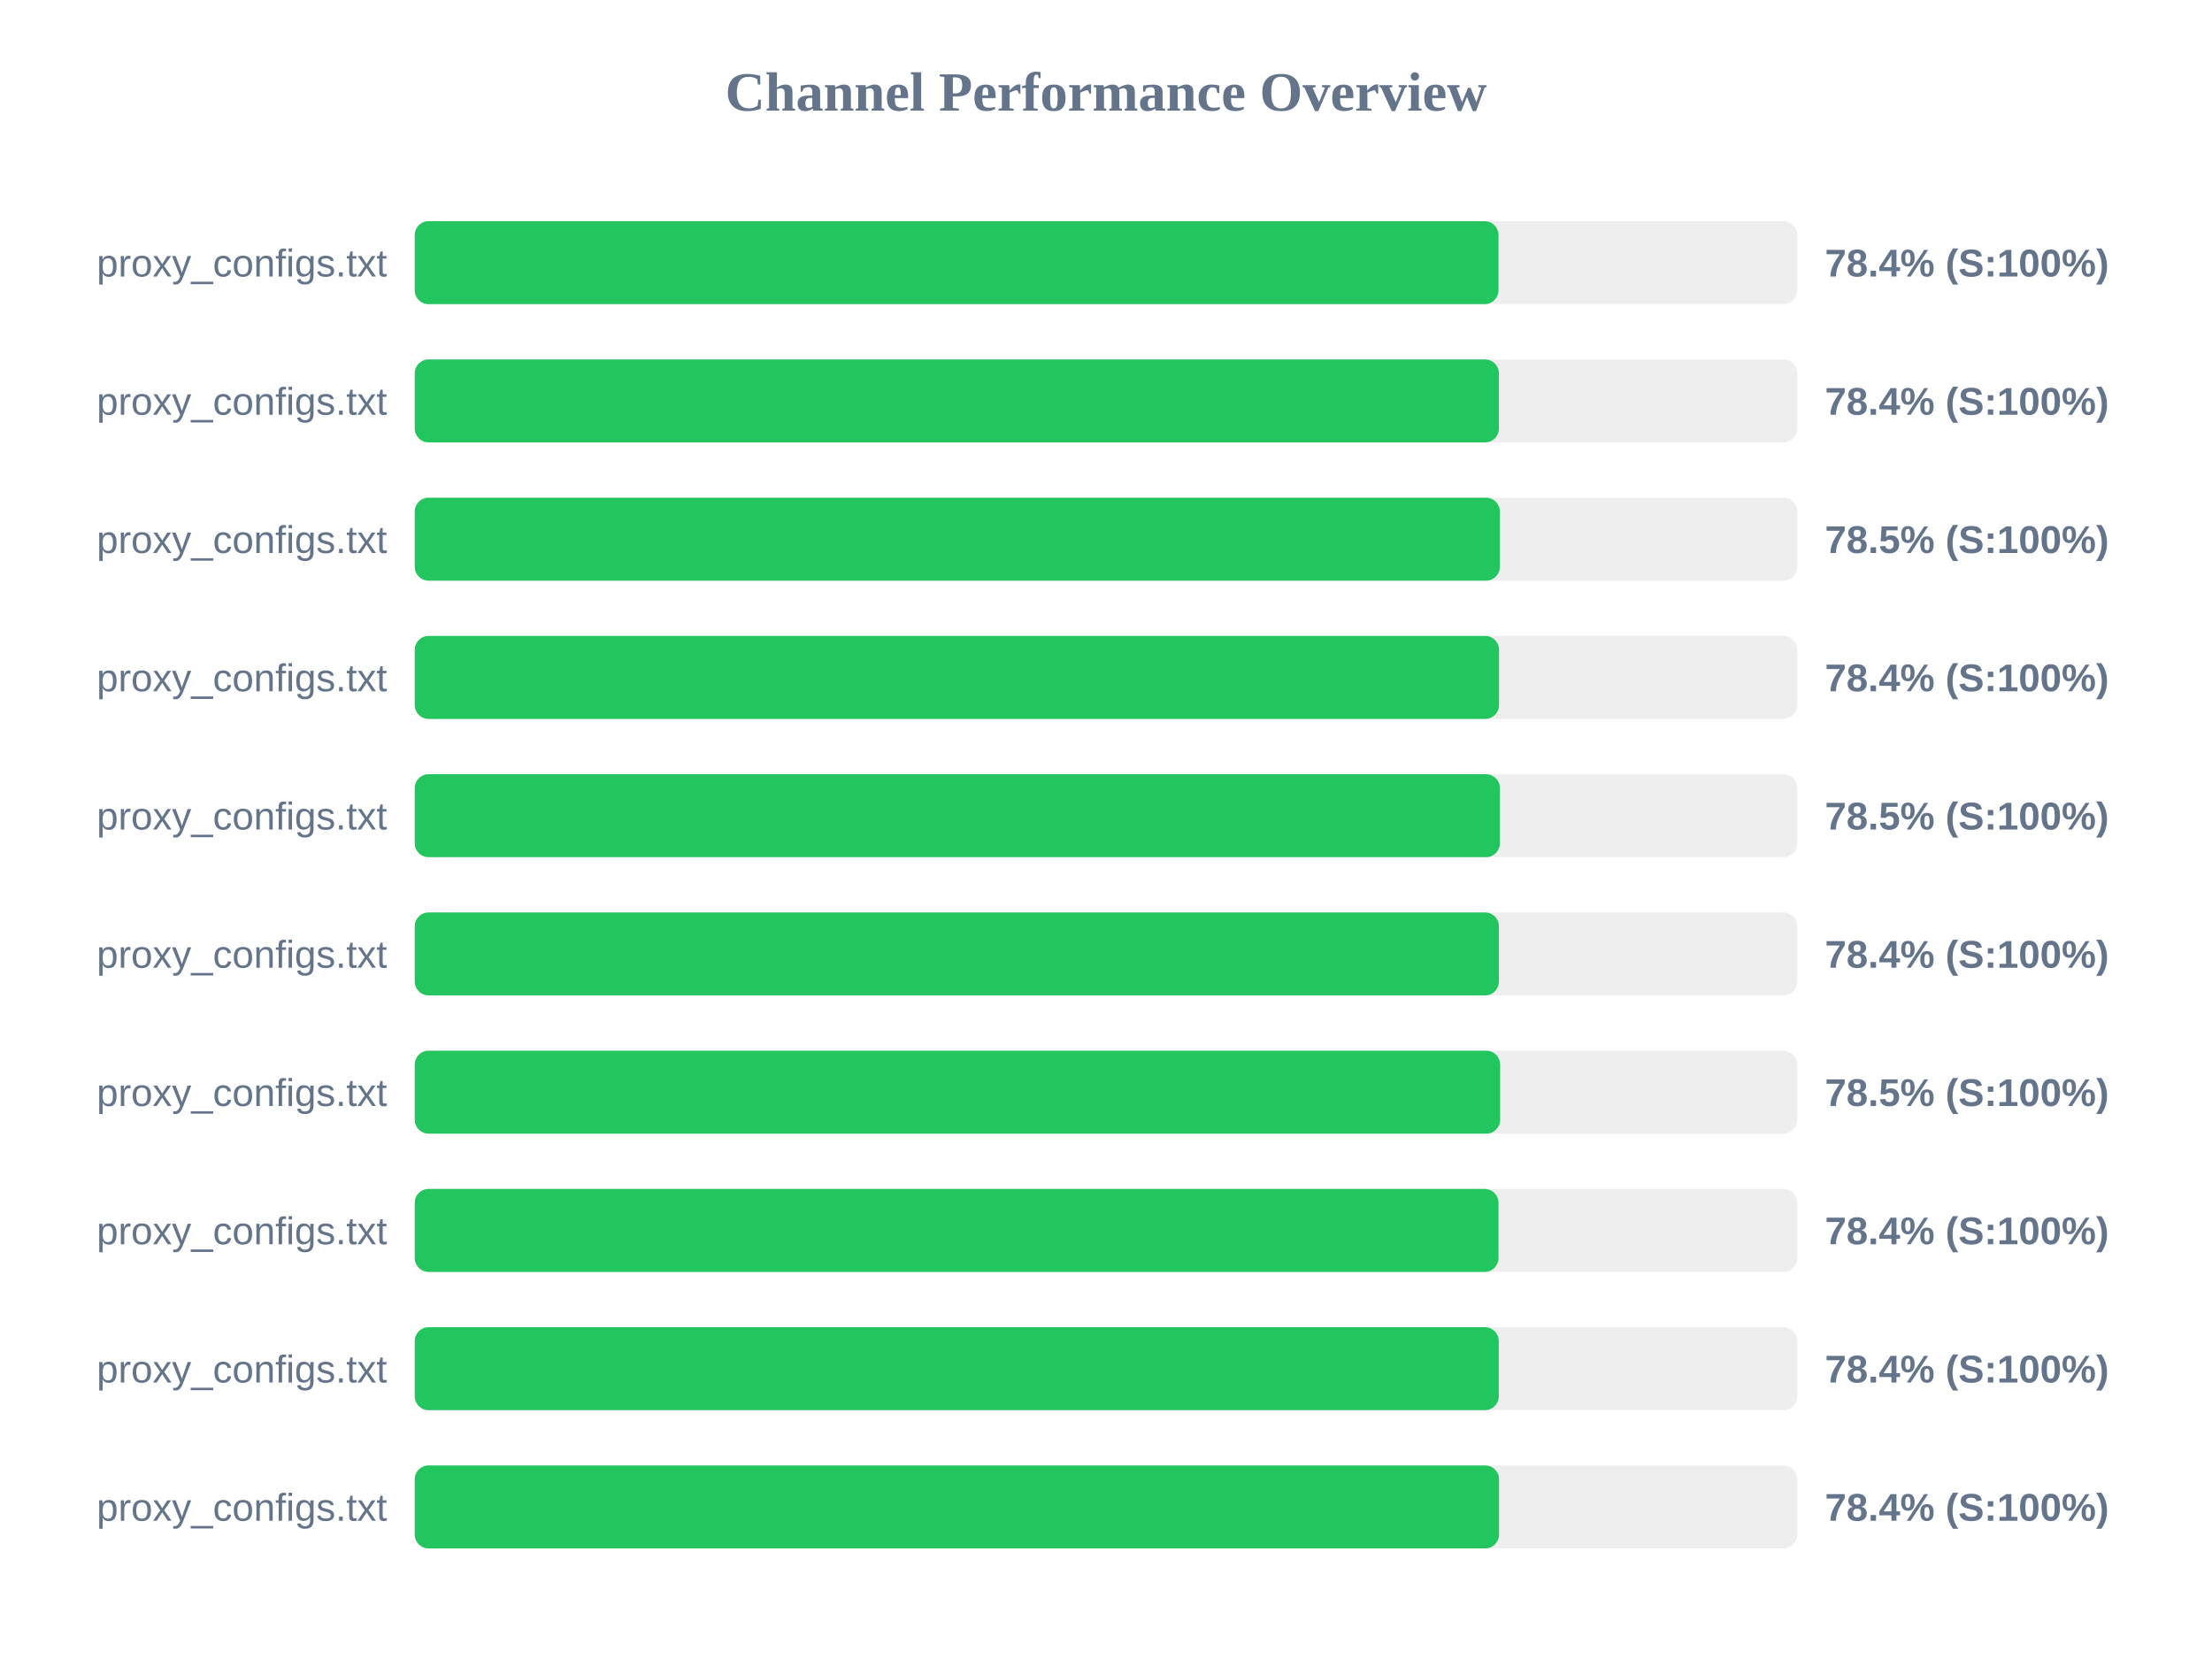
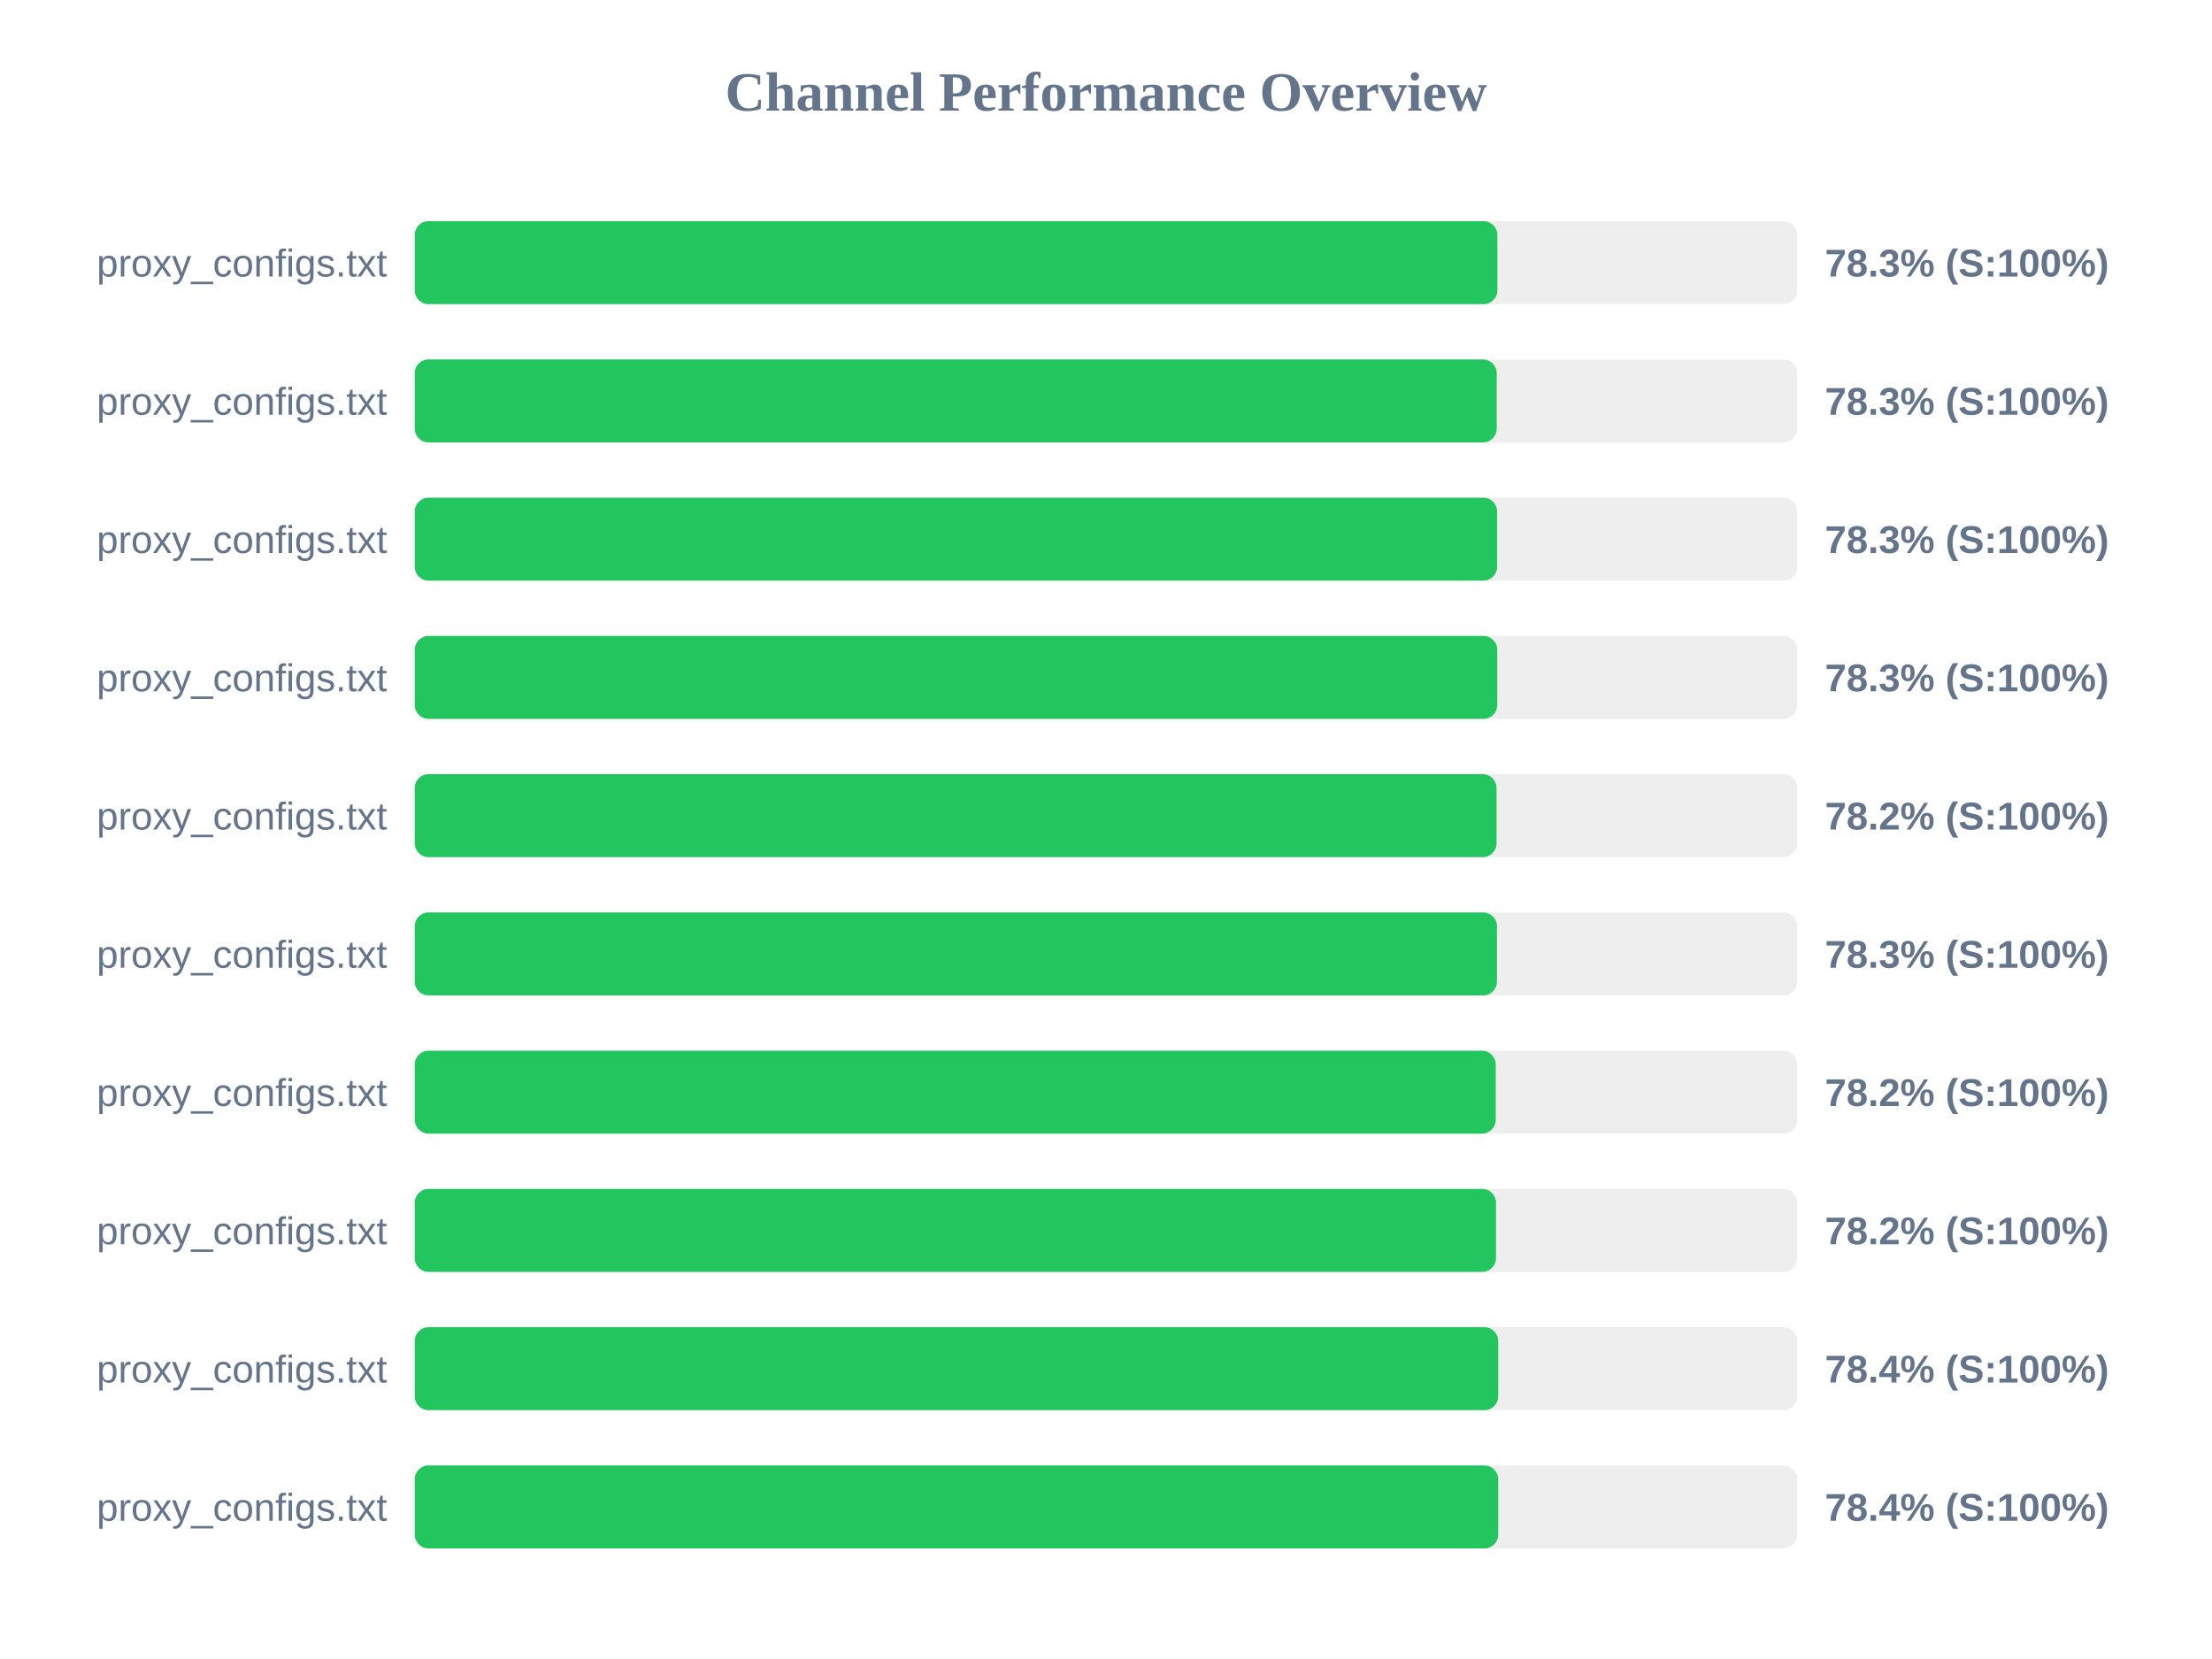
<svg xmlns="http://www.w3.org/2000/svg" width="800" height="600" version="1.1">
  <style>
        .row { font: 14px Arial; fill: #64748b; }
        .score { font: bold 14px Arial; fill: #64748b; }
    </style>
  <text x="400" y="40" text-anchor="middle" font-size="20px" font-weight="bold" fill="#64748b">Channel Performance Overview</text>
  <rect x="150" y="80" width="500" height="30" fill="#eee" rx="5" />
-   <rect x="150" y="80" width="391.95" height="30" fill="#22c55e" rx="5" />
+   <rect x="150" y="80" width="391.55" height="30" fill="#22c55e" rx="5" />
  <text x="140" y="100" text-anchor="end" class="row">proxy_configs.txt</text>
-   <text x="660" y="100" text-anchor="start" class="score">78.4% (S:100%)</text>
+   <text x="660" y="100" text-anchor="start" class="score">78.3% (S:100%)</text>
  <rect x="150" y="130" width="500" height="30" fill="#eee" rx="5" />
-   <rect x="150" y="130" width="392.1" height="30" fill="#22c55e" rx="5" />
+   <rect x="150" y="130" width="391.3" height="30" fill="#22c55e" rx="5" />
  <text x="140" y="150" text-anchor="end" class="row">proxy_configs.txt</text>
-   <text x="660" y="150" text-anchor="start" class="score">78.4% (S:100%)</text>
+   <text x="660" y="150" text-anchor="start" class="score">78.3% (S:100%)</text>
  <rect x="150" y="180" width="500" height="30" fill="#eee" rx="5" />
-   <rect x="150" y="180" width="392.45" height="30" fill="#22c55e" rx="5" />
+   <rect x="150" y="180" width="391.45" height="30" fill="#22c55e" rx="5" />
  <text x="140" y="200" text-anchor="end" class="row">proxy_configs.txt</text>
-   <text x="660" y="200" text-anchor="start" class="score">78.5% (S:100%)</text>
+   <text x="660" y="200" text-anchor="start" class="score">78.3% (S:100%)</text>
  <rect x="150" y="230" width="500" height="30" fill="#eee" rx="5" />
-   <rect x="150" y="230" width="392.15" height="30" fill="#22c55e" rx="5" />
+   <rect x="150" y="230" width="391.5" height="30" fill="#22c55e" rx="5" />
  <text x="140" y="250" text-anchor="end" class="row">proxy_configs.txt</text>
-   <text x="660" y="250" text-anchor="start" class="score">78.4% (S:100%)</text>
+   <text x="660" y="250" text-anchor="start" class="score">78.3% (S:100%)</text>
  <rect x="150" y="280" width="500" height="30" fill="#eee" rx="5" />
-   <rect x="150" y="280" width="392.45" height="30" fill="#22c55e" rx="5" />
+   <rect x="150" y="280" width="391.25" height="30" fill="#22c55e" rx="5" />
  <text x="140" y="300" text-anchor="end" class="row">proxy_configs.txt</text>
-   <text x="660" y="300" text-anchor="start" class="score">78.5% (S:100%)</text>
+   <text x="660" y="300" text-anchor="start" class="score">78.2% (S:100%)</text>
  <rect x="150" y="330" width="500" height="30" fill="#eee" rx="5" />
-   <rect x="150" y="330" width="392.1" height="30" fill="#22c55e" rx="5" />
+   <rect x="150" y="330" width="391.4" height="30" fill="#22c55e" rx="5" />
  <text x="140" y="350" text-anchor="end" class="row">proxy_configs.txt</text>
-   <text x="660" y="350" text-anchor="start" class="score">78.4% (S:100%)</text>
+   <text x="660" y="350" text-anchor="start" class="score">78.3% (S:100%)</text>
  <rect x="150" y="380" width="500" height="30" fill="#eee" rx="5" />
-   <rect x="150" y="380" width="392.55" height="30" fill="#22c55e" rx="5" />
+   <rect x="150" y="380" width="390.95" height="30" fill="#22c55e" rx="5" />
  <text x="140" y="400" text-anchor="end" class="row">proxy_configs.txt</text>
-   <text x="660" y="400" text-anchor="start" class="score">78.5% (S:100%)</text>
+   <text x="660" y="400" text-anchor="start" class="score">78.2% (S:100%)</text>
  <rect x="150" y="430" width="500" height="30" fill="#eee" rx="5" />
-   <rect x="150" y="430" width="391.95" height="30" fill="#22c55e" rx="5" />
+   <rect x="150" y="430" width="391.05" height="30" fill="#22c55e" rx="5" />
  <text x="140" y="450" text-anchor="end" class="row">proxy_configs.txt</text>
-   <text x="660" y="450" text-anchor="start" class="score">78.4% (S:100%)</text>
+   <text x="660" y="450" text-anchor="start" class="score">78.2% (S:100%)</text>
  <rect x="150" y="480" width="500" height="30" fill="#eee" rx="5" />
-   <rect x="150" y="480" width="392.05" height="30" fill="#22c55e" rx="5" />
+   <rect x="150" y="480" width="391.85" height="30" fill="#22c55e" rx="5" />
  <text x="140" y="500" text-anchor="end" class="row">proxy_configs.txt</text>
  <text x="660" y="500" text-anchor="start" class="score">78.4% (S:100%)</text>
  <rect x="150" y="530" width="500" height="30" fill="#eee" rx="5" />
-   <rect x="150" y="530" width="392.15" height="30" fill="#22c55e" rx="5" />
+   <rect x="150" y="530" width="391.85" height="30" fill="#22c55e" rx="5" />
  <text x="140" y="550" text-anchor="end" class="row">proxy_configs.txt</text>
  <text x="660" y="550" text-anchor="start" class="score">78.4% (S:100%)</text>
</svg>
